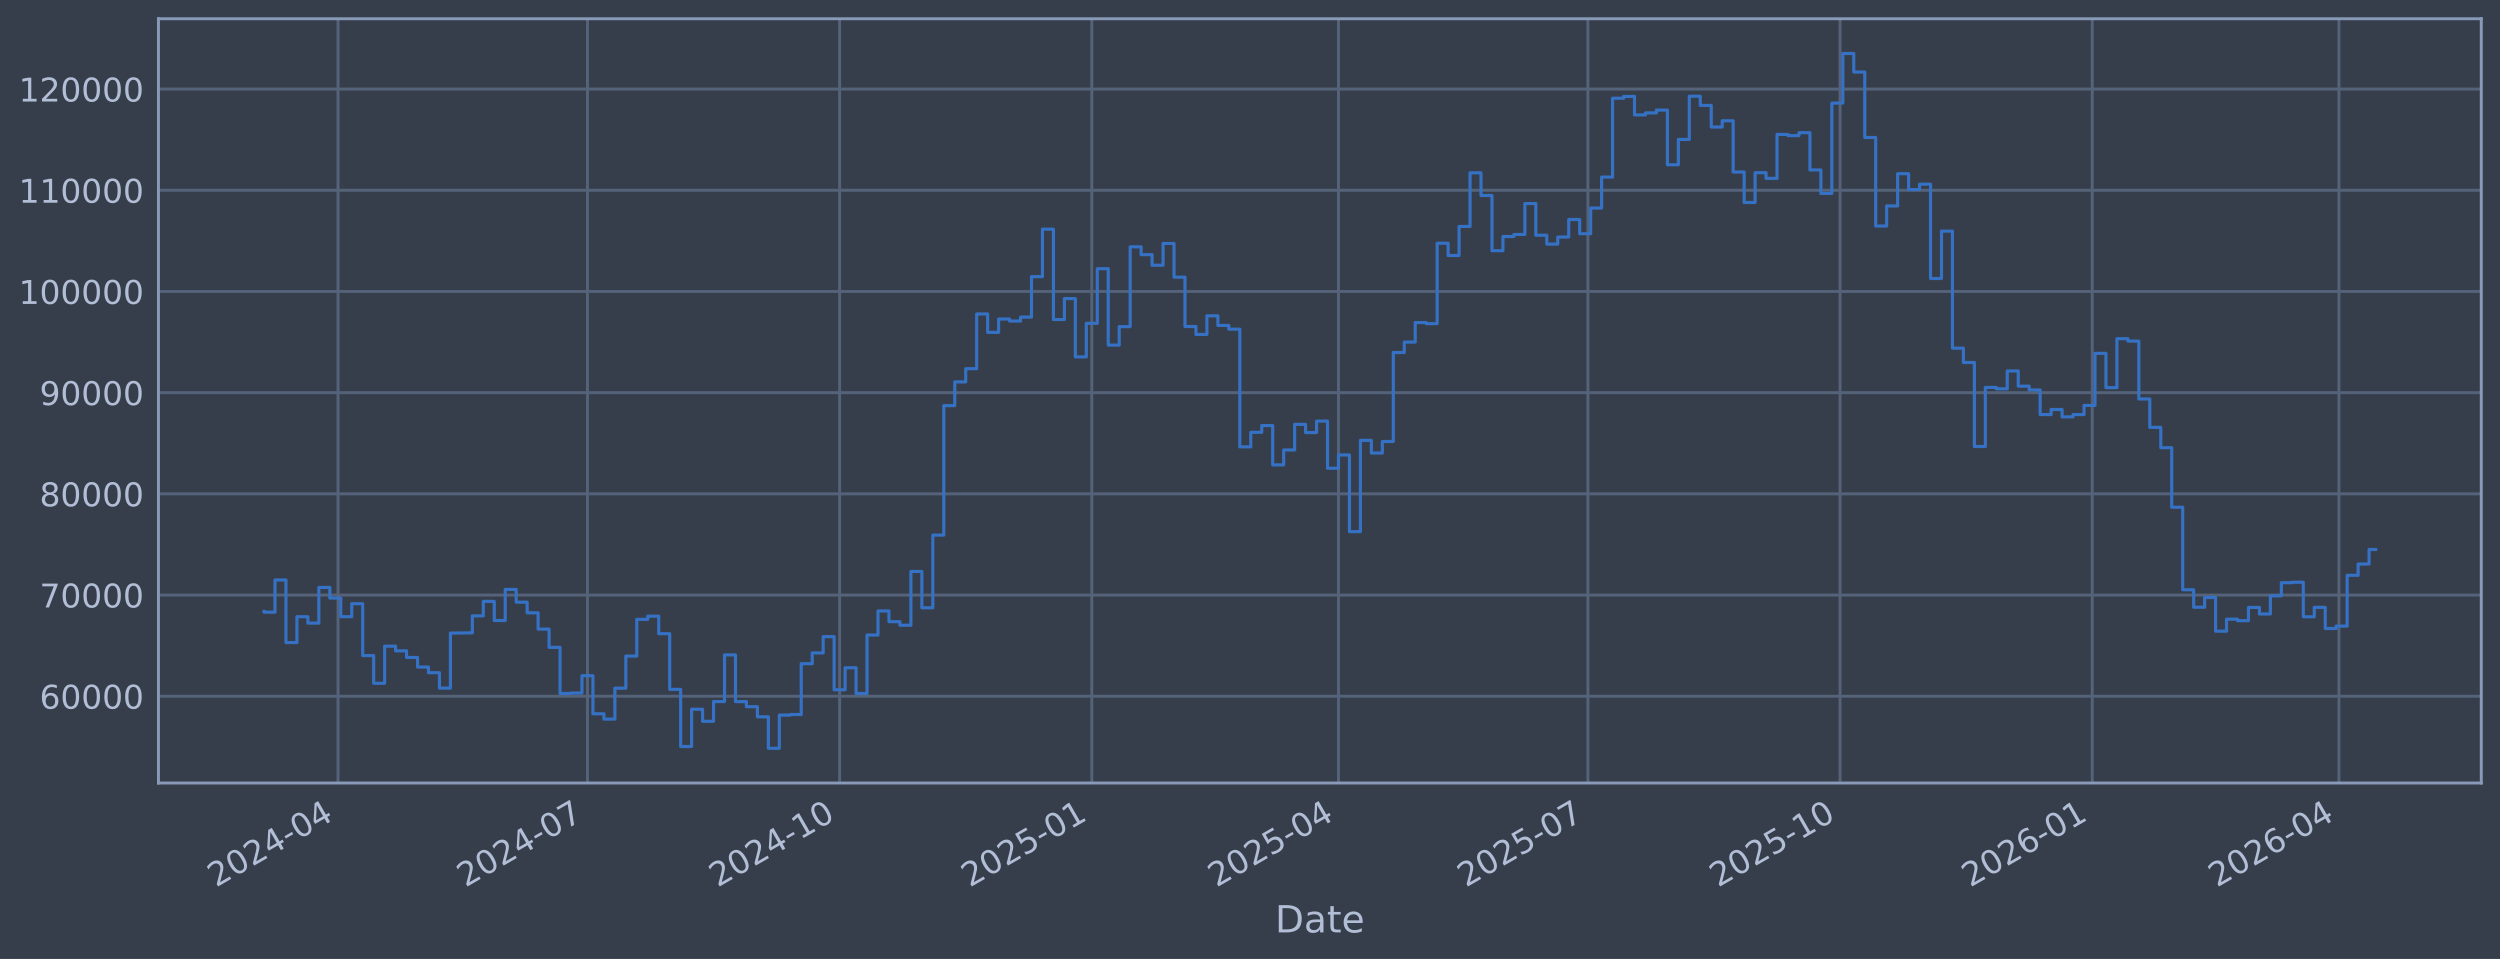
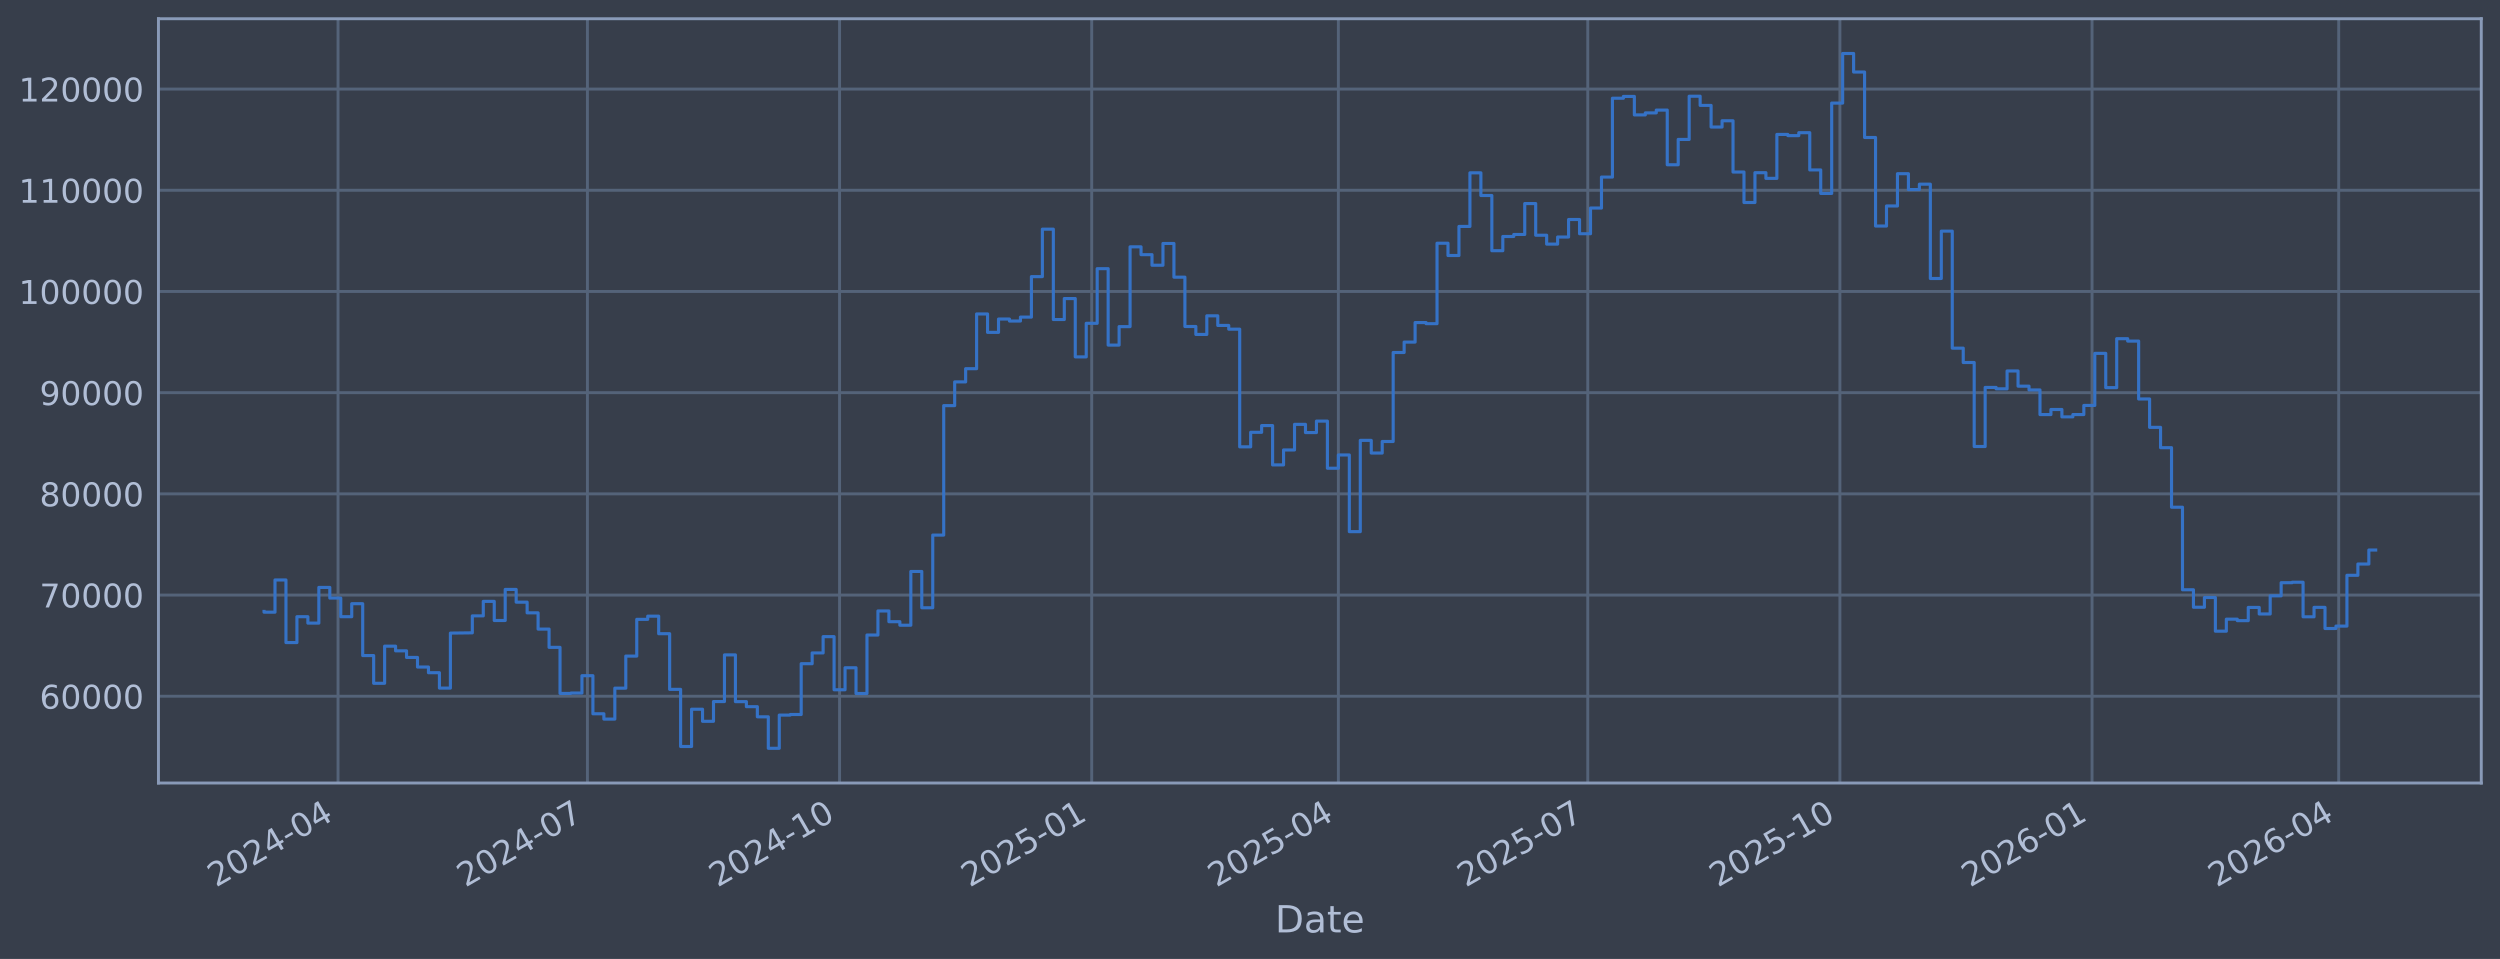
<svg xmlns="http://www.w3.org/2000/svg" xmlns:xlink="http://www.w3.org/1999/xlink" width="960.9pt" height="368.58pt" viewBox="0 0 960.9 368.58" version="1.1">
  <defs>
    <style type="text/css">*{stroke-linejoin: round; stroke-linecap: butt}</style>
  </defs>
  <g id="figure_1">
    <g id="patch_1">
      <path d="M 0 368.58  L 960.9 368.58  L 960.9 0  L 0 0  z " style="fill: #373e4b" />
    </g>
    <g id="axes_1">
      <g id="patch_2">
        <path d="M 60.901 300.96  L 953.701 300.96  L 953.701 7.2  L 60.901 7.2  z " style="fill: #373e4b" />
      </g>
      <g id="matplotlib.axis_1">
        <g id="xtick_1">
          <g id="line2d_1">
-             <path d="M 129.927 300.96  L 129.927 7.2  " clip-path="url(#p826ed59e3b)" style="fill: none; stroke: #546379; stroke-width: 1.12; stroke-linecap: square" />
+             <path d="M 129.924 300.96  L 129.924 7.2  " clip-path="url(#p55f7b818e7)" style="fill: none; stroke: #546379; stroke-width: 1.12; stroke-linecap: square" />
          </g>
          <g id="line2d_2" />
          <g id="text_1">
-             <g style="fill: #b1bed6" transform="translate(83.0238 341.1745) rotate(-30) scale(0.126 -0.126)">
+             <g style="fill: #b1bed6" transform="translate(83.02078 341.1745) rotate(-30) scale(0.126 -0.126)">
              <defs>
                <path id="DejaVuSans-32" d="M 1228 531  L 3431 531  L 3431 0  L 469 0  L 469 531  Q 828 903 1448 1529  Q 2069 2156 2228 2338  Q 2531 2678 2651 2914  Q 2772 3150 2772 3378  Q 2772 3750 2511 3984  Q 2250 4219 1831 4219  Q 1534 4219 1204 4116  Q 875 4013 500 3803  L 500 4441  Q 881 4594 1212 4672  Q 1544 4750 1819 4750  Q 2544 4750 2975 4387  Q 3406 4025 3406 3419  Q 3406 3131 3298 2873  Q 3191 2616 2906 2266  Q 2828 2175 2409 1742  Q 1991 1309 1228 531  z " transform="scale(0.015625)" />
                <path id="DejaVuSans-30" d="M 2034 4250  Q 1547 4250 1301 3770  Q 1056 3291 1056 2328  Q 1056 1369 1301 889  Q 1547 409 2034 409  Q 2525 409 2770 889  Q 3016 1369 3016 2328  Q 3016 3291 2770 3770  Q 2525 4250 2034 4250  z M 2034 4750  Q 2819 4750 3233 4129  Q 3647 3509 3647 2328  Q 3647 1150 3233 529  Q 2819 -91 2034 -91  Q 1250 -91 836 529  Q 422 1150 422 2328  Q 422 3509 836 4129  Q 1250 4750 2034 4750  z " transform="scale(0.015625)" />
                <path id="DejaVuSans-34" d="M 2419 4116  L 825 1625  L 2419 1625  L 2419 4116  z M 2253 4666  L 3047 4666  L 3047 1625  L 3713 1625  L 3713 1100  L 3047 1100  L 3047 0  L 2419 0  L 2419 1100  L 313 1100  L 313 1709  L 2253 4666  z " transform="scale(0.015625)" />
                <path id="DejaVuSans-2d" d="M 313 2009  L 1997 2009  L 1997 1497  L 313 1497  L 313 2009  z " transform="scale(0.015625)" />
              </defs>
              <use xlink:href="#DejaVuSans-32" />
              <use xlink:href="#DejaVuSans-30" transform="translate(63.62305 0)" />
              <use xlink:href="#DejaVuSans-32" transform="translate(127.2461 0)" />
              <use xlink:href="#DejaVuSans-34" transform="translate(190.8691 0)" />
              <use xlink:href="#DejaVuSans-2d" transform="translate(254.4922 0)" />
              <use xlink:href="#DejaVuSans-30" transform="translate(290.5762 0)" />
              <use xlink:href="#DejaVuSans-34" transform="translate(354.1992 0)" />
            </g>
          </g>
        </g>
        <g id="xtick_2">
          <g id="line2d_3">
-             <path d="M 225.796 300.96  L 225.796 7.2  " clip-path="url(#p826ed59e3b)" style="fill: none; stroke: #546379; stroke-width: 1.12; stroke-linecap: square" />
+             <path d="M 225.783 300.96  L 225.783 7.2  " clip-path="url(#p55f7b818e7)" style="fill: none; stroke: #546379; stroke-width: 1.12; stroke-linecap: square" />
          </g>
          <g id="line2d_4" />
          <g id="text_2">
-             <g style="fill: #b1bed6" transform="translate(178.8932 341.1745) rotate(-30) scale(0.126 -0.126)">
+             <g style="fill: #b1bed6" transform="translate(178.8799 341.1745) rotate(-30) scale(0.126 -0.126)">
              <defs>
                <path id="DejaVuSans-37" d="M 525 4666  L 3525 4666  L 3525 4397  L 1831 0  L 1172 0  L 2766 4134  L 525 4134  L 525 4666  z " transform="scale(0.015625)" />
              </defs>
              <use xlink:href="#DejaVuSans-32" />
              <use xlink:href="#DejaVuSans-30" transform="translate(63.62305 0)" />
              <use xlink:href="#DejaVuSans-32" transform="translate(127.2461 0)" />
              <use xlink:href="#DejaVuSans-34" transform="translate(190.8691 0)" />
              <use xlink:href="#DejaVuSans-2d" transform="translate(254.4922 0)" />
              <use xlink:href="#DejaVuSans-30" transform="translate(290.5762 0)" />
              <use xlink:href="#DejaVuSans-37" transform="translate(354.1992 0)" />
            </g>
          </g>
        </g>
        <g id="xtick_3">
          <g id="line2d_5">
-             <path d="M 322.719 300.96  L 322.719 7.2  " clip-path="url(#p826ed59e3b)" style="fill: none; stroke: #546379; stroke-width: 1.12; stroke-linecap: square" />
+             <path d="M 322.696 300.96  L 322.696 7.2  " clip-path="url(#p55f7b818e7)" style="fill: none; stroke: #546379; stroke-width: 1.12; stroke-linecap: square" />
          </g>
          <g id="line2d_6" />
          <g id="text_3">
-             <g style="fill: #b1bed6" transform="translate(275.816 341.1745) rotate(-30) scale(0.126 -0.126)">
+             <g style="fill: #b1bed6" transform="translate(275.7925 341.1745) rotate(-30) scale(0.126 -0.126)">
              <defs>
                <path id="DejaVuSans-31" d="M 794 531  L 1825 531  L 1825 4091  L 703 3866  L 703 4441  L 1819 4666  L 2450 4666  L 2450 531  L 3481 531  L 3481 0  L 794 0  L 794 531  z " transform="scale(0.015625)" />
              </defs>
              <use xlink:href="#DejaVuSans-32" />
              <use xlink:href="#DejaVuSans-30" transform="translate(63.62305 0)" />
              <use xlink:href="#DejaVuSans-32" transform="translate(127.2461 0)" />
              <use xlink:href="#DejaVuSans-34" transform="translate(190.8691 0)" />
              <use xlink:href="#DejaVuSans-2d" transform="translate(254.4922 0)" />
              <use xlink:href="#DejaVuSans-31" transform="translate(290.5762 0)" />
              <use xlink:href="#DejaVuSans-30" transform="translate(354.1992 0)" />
            </g>
          </g>
        </g>
        <g id="xtick_4">
          <g id="line2d_7">
-             <path d="M 419.642 300.96  L 419.642 7.2  " clip-path="url(#p826ed59e3b)" style="fill: none; stroke: #546379; stroke-width: 1.12; stroke-linecap: square" />
+             <path d="M 419.608 300.96  L 419.608 7.2  " clip-path="url(#p55f7b818e7)" style="fill: none; stroke: #546379; stroke-width: 1.12; stroke-linecap: square" />
          </g>
          <g id="line2d_8" />
          <g id="text_4">
-             <g style="fill: #b1bed6" transform="translate(372.7389 341.1745) rotate(-30) scale(0.126 -0.126)">
+             <g style="fill: #b1bed6" transform="translate(372.7051 341.1745) rotate(-30) scale(0.126 -0.126)">
              <defs>
                <path id="DejaVuSans-35" d="M 691 4666  L 3169 4666  L 3169 4134  L 1269 4134  L 1269 2991  Q 1406 3038 1543 3061  Q 1681 3084 1819 3084  Q 2600 3084 3056 2656  Q 3513 2228 3513 1497  Q 3513 744 3044 326  Q 2575 -91 1722 -91  Q 1428 -91 1123 -41  Q 819 9 494 109  L 494 744  Q 775 591 1075 516  Q 1375 441 1709 441  Q 2250 441 2565 725  Q 2881 1009 2881 1497  Q 2881 1984 2565 2268  Q 2250 2553 1709 2553  Q 1456 2553 1204 2497  Q 953 2441 691 2322  L 691 4666  z " transform="scale(0.015625)" />
              </defs>
              <use xlink:href="#DejaVuSans-32" />
              <use xlink:href="#DejaVuSans-30" transform="translate(63.62305 0)" />
              <use xlink:href="#DejaVuSans-32" transform="translate(127.2461 0)" />
              <use xlink:href="#DejaVuSans-35" transform="translate(190.8691 0)" />
              <use xlink:href="#DejaVuSans-2d" transform="translate(254.4922 0)" />
              <use xlink:href="#DejaVuSans-30" transform="translate(290.5762 0)" />
              <use xlink:href="#DejaVuSans-31" transform="translate(354.1992 0)" />
            </g>
          </g>
        </g>
        <g id="xtick_5">
          <g id="line2d_9">
-             <path d="M 514.458 300.96  L 514.458 7.2  " clip-path="url(#p826ed59e3b)" style="fill: none; stroke: #546379; stroke-width: 1.12; stroke-linecap: square" />
+             <path d="M 514.414 300.96  L 514.414 7.2  " clip-path="url(#p55f7b818e7)" style="fill: none; stroke: #546379; stroke-width: 1.12; stroke-linecap: square" />
          </g>
          <g id="line2d_10" />
          <g id="text_5">
-             <g style="fill: #b1bed6" transform="translate(467.5547 341.1745) rotate(-30) scale(0.126 -0.126)">
+             <g style="fill: #b1bed6" transform="translate(467.5108 341.1745) rotate(-30) scale(0.126 -0.126)">
              <use xlink:href="#DejaVuSans-32" />
              <use xlink:href="#DejaVuSans-30" transform="translate(63.62305 0)" />
              <use xlink:href="#DejaVuSans-32" transform="translate(127.2461 0)" />
              <use xlink:href="#DejaVuSans-35" transform="translate(190.8691 0)" />
              <use xlink:href="#DejaVuSans-2d" transform="translate(254.4922 0)" />
              <use xlink:href="#DejaVuSans-30" transform="translate(290.5762 0)" />
              <use xlink:href="#DejaVuSans-34" transform="translate(354.1992 0)" />
            </g>
          </g>
        </g>
        <g id="xtick_6">
          <g id="line2d_11">
-             <path d="M 610.327 300.96  L 610.327 7.2  " clip-path="url(#p826ed59e3b)" style="fill: none; stroke: #546379; stroke-width: 1.12; stroke-linecap: square" />
+             <path d="M 610.273 300.96  L 610.273 7.2  " clip-path="url(#p55f7b818e7)" style="fill: none; stroke: #546379; stroke-width: 1.12; stroke-linecap: square" />
          </g>
          <g id="line2d_12" />
          <g id="text_6">
-             <g style="fill: #b1bed6" transform="translate(563.4241 341.1745) rotate(-30) scale(0.126 -0.126)">
+             <g style="fill: #b1bed6" transform="translate(563.37 341.1745) rotate(-30) scale(0.126 -0.126)">
              <use xlink:href="#DejaVuSans-32" />
              <use xlink:href="#DejaVuSans-30" transform="translate(63.62305 0)" />
              <use xlink:href="#DejaVuSans-32" transform="translate(127.2461 0)" />
              <use xlink:href="#DejaVuSans-35" transform="translate(190.8691 0)" />
              <use xlink:href="#DejaVuSans-2d" transform="translate(254.4922 0)" />
              <use xlink:href="#DejaVuSans-30" transform="translate(290.5762 0)" />
              <use xlink:href="#DejaVuSans-37" transform="translate(354.1992 0)" />
            </g>
          </g>
        </g>
        <g id="xtick_7">
          <g id="line2d_13">
-             <path d="M 707.25 300.96  L 707.25 7.2  " clip-path="url(#p826ed59e3b)" style="fill: none; stroke: #546379; stroke-width: 1.12; stroke-linecap: square" />
+             <path d="M 707.186 300.96  L 707.186 7.2  " clip-path="url(#p55f7b818e7)" style="fill: none; stroke: #546379; stroke-width: 1.12; stroke-linecap: square" />
          </g>
          <g id="line2d_14" />
          <g id="text_7">
-             <g style="fill: #b1bed6" transform="translate(660.347 341.1745) rotate(-30) scale(0.126 -0.126)">
+             <g style="fill: #b1bed6" transform="translate(660.2826 341.1745) rotate(-30) scale(0.126 -0.126)">
              <use xlink:href="#DejaVuSans-32" />
              <use xlink:href="#DejaVuSans-30" transform="translate(63.62305 0)" />
              <use xlink:href="#DejaVuSans-32" transform="translate(127.2461 0)" />
              <use xlink:href="#DejaVuSans-35" transform="translate(190.8691 0)" />
              <use xlink:href="#DejaVuSans-2d" transform="translate(254.4922 0)" />
              <use xlink:href="#DejaVuSans-31" transform="translate(290.5762 0)" />
              <use xlink:href="#DejaVuSans-30" transform="translate(354.1992 0)" />
            </g>
          </g>
        </g>
        <g id="xtick_8">
          <g id="line2d_15">
-             <path d="M 804.173 300.96  L 804.173 7.2  " clip-path="url(#p826ed59e3b)" style="fill: none; stroke: #546379; stroke-width: 1.12; stroke-linecap: square" />
+             <path d="M 804.098 300.96  L 804.098 7.2  " clip-path="url(#p55f7b818e7)" style="fill: none; stroke: #546379; stroke-width: 1.12; stroke-linecap: square" />
          </g>
          <g id="line2d_16" />
          <g id="text_8">
-             <g style="fill: #b1bed6" transform="translate(757.2698 341.1745) rotate(-30) scale(0.126 -0.126)">
+             <g style="fill: #b1bed6" transform="translate(757.1951 341.1745) rotate(-30) scale(0.126 -0.126)">
              <defs>
                <path id="DejaVuSans-36" d="M 2113 2584  Q 1688 2584 1439 2293  Q 1191 2003 1191 1497  Q 1191 994 1439 701  Q 1688 409 2113 409  Q 2538 409 2786 701  Q 3034 994 3034 1497  Q 3034 2003 2786 2293  Q 2538 2584 2113 2584  z M 3366 4563  L 3366 3988  Q 3128 4100 2886 4159  Q 2644 4219 2406 4219  Q 1781 4219 1451 3797  Q 1122 3375 1075 2522  Q 1259 2794 1537 2939  Q 1816 3084 2150 3084  Q 2853 3084 3261 2657  Q 3669 2231 3669 1497  Q 3669 778 3244 343  Q 2819 -91 2113 -91  Q 1303 -91 875 529  Q 447 1150 447 2328  Q 447 3434 972 4092  Q 1497 4750 2381 4750  Q 2619 4750 2861 4703  Q 3103 4656 3366 4563  z " transform="scale(0.015625)" />
              </defs>
              <use xlink:href="#DejaVuSans-32" />
              <use xlink:href="#DejaVuSans-30" transform="translate(63.62305 0)" />
              <use xlink:href="#DejaVuSans-32" transform="translate(127.2461 0)" />
              <use xlink:href="#DejaVuSans-36" transform="translate(190.8691 0)" />
              <use xlink:href="#DejaVuSans-2d" transform="translate(254.4922 0)" />
              <use xlink:href="#DejaVuSans-30" transform="translate(290.5762 0)" />
              <use xlink:href="#DejaVuSans-31" transform="translate(354.1992 0)" />
            </g>
          </g>
        </g>
        <g id="xtick_9">
          <g id="line2d_17">
-             <path d="M 898.989 300.96  L 898.989 7.2  " clip-path="url(#p826ed59e3b)" style="fill: none; stroke: #546379; stroke-width: 1.12; stroke-linecap: square" />
+             <path d="M 898.904 300.96  L 898.904 7.2  " clip-path="url(#p55f7b818e7)" style="fill: none; stroke: #546379; stroke-width: 1.12; stroke-linecap: square" />
          </g>
          <g id="line2d_18" />
          <g id="text_9">
-             <g style="fill: #b1bed6" transform="translate(852.0857 341.1745) rotate(-30) scale(0.126 -0.126)">
+             <g style="fill: #b1bed6" transform="translate(852.0009 341.1745) rotate(-30) scale(0.126 -0.126)">
              <use xlink:href="#DejaVuSans-32" />
              <use xlink:href="#DejaVuSans-30" transform="translate(63.62305 0)" />
              <use xlink:href="#DejaVuSans-32" transform="translate(127.2461 0)" />
              <use xlink:href="#DejaVuSans-36" transform="translate(190.8691 0)" />
              <use xlink:href="#DejaVuSans-2d" transform="translate(254.4922 0)" />
              <use xlink:href="#DejaVuSans-30" transform="translate(290.5762 0)" />
              <use xlink:href="#DejaVuSans-34" transform="translate(354.1992 0)" />
            </g>
          </g>
        </g>
        <g id="text_10">
          <g style="fill: #b1bed6" transform="translate(490.0914 358.3856) scale(0.144 -0.144)">
            <defs>
              <path id="DejaVuSans-44" d="M 1259 4147  L 1259 519  L 2022 519  Q 2988 519 3436 956  Q 3884 1394 3884 2338  Q 3884 3275 3436 3711  Q 2988 4147 2022 4147  L 1259 4147  z M 628 4666  L 1925 4666  Q 3281 4666 3915 4102  Q 4550 3538 4550 2338  Q 4550 1131 3912 565  Q 3275 0 1925 0  L 628 0  L 628 4666  z " transform="scale(0.015625)" />
              <path id="DejaVuSans-61" d="M 2194 1759  Q 1497 1759 1228 1600  Q 959 1441 959 1056  Q 959 750 1161 570  Q 1363 391 1709 391  Q 2188 391 2477 730  Q 2766 1069 2766 1631  L 2766 1759  L 2194 1759  z M 3341 1997  L 3341 0  L 2766 0  L 2766 531  Q 2569 213 2275 61  Q 1981 -91 1556 -91  Q 1019 -91 701 211  Q 384 513 384 1019  Q 384 1609 779 1909  Q 1175 2209 1959 2209  L 2766 2209  L 2766 2266  Q 2766 2663 2505 2880  Q 2244 3097 1772 3097  Q 1472 3097 1187 3025  Q 903 2953 641 2809  L 641 3341  Q 956 3463 1253 3523  Q 1550 3584 1831 3584  Q 2591 3584 2966 3190  Q 3341 2797 3341 1997  z " transform="scale(0.015625)" />
              <path id="DejaVuSans-74" d="M 1172 4494  L 1172 3500  L 2356 3500  L 2356 3053  L 1172 3053  L 1172 1153  Q 1172 725 1289 603  Q 1406 481 1766 481  L 2356 481  L 2356 0  L 1766 0  Q 1100 0 847 248  Q 594 497 594 1153  L 594 3053  L 172 3053  L 172 3500  L 594 3500  L 594 4494  L 1172 4494  z " transform="scale(0.015625)" />
              <path id="DejaVuSans-65" d="M 3597 1894  L 3597 1613  L 953 1613  Q 991 1019 1311 708  Q 1631 397 2203 397  Q 2534 397 2845 478  Q 3156 559 3463 722  L 3463 178  Q 3153 47 2828 -22  Q 2503 -91 2169 -91  Q 1331 -91 842 396  Q 353 884 353 1716  Q 353 2575 817 3079  Q 1281 3584 2069 3584  Q 2775 3584 3186 3129  Q 3597 2675 3597 1894  z M 3022 2063  Q 3016 2534 2758 2815  Q 2500 3097 2075 3097  Q 1594 3097 1305 2825  Q 1016 2553 972 2059  L 3022 2063  z " transform="scale(0.015625)" />
            </defs>
            <use xlink:href="#DejaVuSans-44" />
            <use xlink:href="#DejaVuSans-61" transform="translate(77.00195 0)" />
            <use xlink:href="#DejaVuSans-74" transform="translate(138.2812 0)" />
            <use xlink:href="#DejaVuSans-65" transform="translate(177.4902 0)" />
          </g>
        </g>
      </g>
      <g id="matplotlib.axis_2">
        <g id="ytick_1">
          <g id="line2d_19">
-             <path d="M 60.901 267.605  L 953.701 267.605  " clip-path="url(#p826ed59e3b)" style="fill: none; stroke: #546379; stroke-width: 1.12; stroke-linecap: square" />
+             <path d="M 60.901 267.605  L 953.701 267.605  " clip-path="url(#p55f7b818e7)" style="fill: none; stroke: #546379; stroke-width: 1.12; stroke-linecap: square" />
          </g>
          <g id="line2d_20" />
          <g id="text_11">
            <g style="fill: #b1bed6" transform="translate(15.21675 272.3918) scale(0.126 -0.126)">
              <use xlink:href="#DejaVuSans-36" />
              <use xlink:href="#DejaVuSans-30" transform="translate(63.62305 0)" />
              <use xlink:href="#DejaVuSans-30" transform="translate(127.2461 0)" />
              <use xlink:href="#DejaVuSans-30" transform="translate(190.8691 0)" />
              <use xlink:href="#DejaVuSans-30" transform="translate(254.4922 0)" />
            </g>
          </g>
        </g>
        <g id="ytick_2">
          <g id="line2d_21">
-             <path d="M 60.901 228.711  L 953.701 228.711  " clip-path="url(#p826ed59e3b)" style="fill: none; stroke: #546379; stroke-width: 1.12; stroke-linecap: square" />
+             <path d="M 60.901 228.711  L 953.701 228.711  " clip-path="url(#p55f7b818e7)" style="fill: none; stroke: #546379; stroke-width: 1.12; stroke-linecap: square" />
          </g>
          <g id="line2d_22" />
          <g id="text_12">
            <g style="fill: #b1bed6" transform="translate(15.21675 233.4979) scale(0.126 -0.126)">
              <use xlink:href="#DejaVuSans-37" />
              <use xlink:href="#DejaVuSans-30" transform="translate(63.62305 0)" />
              <use xlink:href="#DejaVuSans-30" transform="translate(127.2461 0)" />
              <use xlink:href="#DejaVuSans-30" transform="translate(190.8691 0)" />
              <use xlink:href="#DejaVuSans-30" transform="translate(254.4922 0)" />
            </g>
          </g>
        </g>
        <g id="ytick_3">
          <g id="line2d_23">
-             <path d="M 60.901 189.817  L 953.701 189.817  " clip-path="url(#p826ed59e3b)" style="fill: none; stroke: #546379; stroke-width: 1.12; stroke-linecap: square" />
+             <path d="M 60.901 189.817  L 953.701 189.817  " clip-path="url(#p55f7b818e7)" style="fill: none; stroke: #546379; stroke-width: 1.12; stroke-linecap: square" />
          </g>
          <g id="line2d_24" />
          <g id="text_13">
            <g style="fill: #b1bed6" transform="translate(15.21675 194.604) scale(0.126 -0.126)">
              <defs>
                <path id="DejaVuSans-38" d="M 2034 2216  Q 1584 2216 1326 1975  Q 1069 1734 1069 1313  Q 1069 891 1326 650  Q 1584 409 2034 409  Q 2484 409 2743 651  Q 3003 894 3003 1313  Q 3003 1734 2745 1975  Q 2488 2216 2034 2216  z M 1403 2484  Q 997 2584 770 2862  Q 544 3141 544 3541  Q 544 4100 942 4425  Q 1341 4750 2034 4750  Q 2731 4750 3128 4425  Q 3525 4100 3525 3541  Q 3525 3141 3298 2862  Q 3072 2584 2669 2484  Q 3125 2378 3379 2068  Q 3634 1759 3634 1313  Q 3634 634 3220 271  Q 2806 -91 2034 -91  Q 1263 -91 848 271  Q 434 634 434 1313  Q 434 1759 690 2068  Q 947 2378 1403 2484  z M 1172 3481  Q 1172 3119 1398 2916  Q 1625 2713 2034 2713  Q 2441 2713 2670 2916  Q 2900 3119 2900 3481  Q 2900 3844 2670 4047  Q 2441 4250 2034 4250  Q 1625 4250 1398 4047  Q 1172 3844 1172 3481  z " transform="scale(0.015625)" />
              </defs>
              <use xlink:href="#DejaVuSans-38" />
              <use xlink:href="#DejaVuSans-30" transform="translate(63.62305 0)" />
              <use xlink:href="#DejaVuSans-30" transform="translate(127.2461 0)" />
              <use xlink:href="#DejaVuSans-30" transform="translate(190.8691 0)" />
              <use xlink:href="#DejaVuSans-30" transform="translate(254.4922 0)" />
            </g>
          </g>
        </g>
        <g id="ytick_4">
          <g id="line2d_25">
-             <path d="M 60.901 150.923  L 953.701 150.923  " clip-path="url(#p826ed59e3b)" style="fill: none; stroke: #546379; stroke-width: 1.12; stroke-linecap: square" />
+             <path d="M 60.901 150.923  L 953.701 150.923  " clip-path="url(#p55f7b818e7)" style="fill: none; stroke: #546379; stroke-width: 1.12; stroke-linecap: square" />
          </g>
          <g id="line2d_26" />
          <g id="text_14">
            <g style="fill: #b1bed6" transform="translate(15.21675 155.7101) scale(0.126 -0.126)">
              <defs>
                <path id="DejaVuSans-39" d="M 703 97  L 703 672  Q 941 559 1184 500  Q 1428 441 1663 441  Q 2288 441 2617 861  Q 2947 1281 2994 2138  Q 2813 1869 2534 1725  Q 2256 1581 1919 1581  Q 1219 1581 811 2004  Q 403 2428 403 3163  Q 403 3881 828 4315  Q 1253 4750 1959 4750  Q 2769 4750 3195 4129  Q 3622 3509 3622 2328  Q 3622 1225 3098 567  Q 2575 -91 1691 -91  Q 1453 -91 1209 -44  Q 966 3 703 97  z M 1959 2075  Q 2384 2075 2632 2365  Q 2881 2656 2881 3163  Q 2881 3666 2632 3958  Q 2384 4250 1959 4250  Q 1534 4250 1286 3958  Q 1038 3666 1038 3163  Q 1038 2656 1286 2365  Q 1534 2075 1959 2075  z " transform="scale(0.015625)" />
              </defs>
              <use xlink:href="#DejaVuSans-39" />
              <use xlink:href="#DejaVuSans-30" transform="translate(63.62305 0)" />
              <use xlink:href="#DejaVuSans-30" transform="translate(127.2461 0)" />
              <use xlink:href="#DejaVuSans-30" transform="translate(190.8691 0)" />
              <use xlink:href="#DejaVuSans-30" transform="translate(254.4922 0)" />
            </g>
          </g>
        </g>
        <g id="ytick_5">
          <g id="line2d_27">
-             <path d="M 60.901 112.029  L 953.701 112.029  " clip-path="url(#p826ed59e3b)" style="fill: none; stroke: #546379; stroke-width: 1.12; stroke-linecap: square" />
+             <path d="M 60.901 112.029  L 953.701 112.029  " clip-path="url(#p55f7b818e7)" style="fill: none; stroke: #546379; stroke-width: 1.12; stroke-linecap: square" />
          </g>
          <g id="line2d_28" />
          <g id="text_15">
            <g style="fill: #b1bed6" transform="translate(7.2 116.8162) scale(0.126 -0.126)">
              <use xlink:href="#DejaVuSans-31" />
              <use xlink:href="#DejaVuSans-30" transform="translate(63.62305 0)" />
              <use xlink:href="#DejaVuSans-30" transform="translate(127.2461 0)" />
              <use xlink:href="#DejaVuSans-30" transform="translate(190.8691 0)" />
              <use xlink:href="#DejaVuSans-30" transform="translate(254.4922 0)" />
              <use xlink:href="#DejaVuSans-30" transform="translate(318.1152 0)" />
            </g>
          </g>
        </g>
        <g id="ytick_6">
          <g id="line2d_29">
-             <path d="M 60.901 73.135  L 953.701 73.135  " clip-path="url(#p826ed59e3b)" style="fill: none; stroke: #546379; stroke-width: 1.12; stroke-linecap: square" />
+             <path d="M 60.901 73.135  L 953.701 73.135  " clip-path="url(#p55f7b818e7)" style="fill: none; stroke: #546379; stroke-width: 1.12; stroke-linecap: square" />
          </g>
          <g id="line2d_30" />
          <g id="text_16">
            <g style="fill: #b1bed6" transform="translate(7.2 77.92225) scale(0.126 -0.126)">
              <use xlink:href="#DejaVuSans-31" />
              <use xlink:href="#DejaVuSans-31" transform="translate(63.62305 0)" />
              <use xlink:href="#DejaVuSans-30" transform="translate(127.2461 0)" />
              <use xlink:href="#DejaVuSans-30" transform="translate(190.8691 0)" />
              <use xlink:href="#DejaVuSans-30" transform="translate(254.4922 0)" />
              <use xlink:href="#DejaVuSans-30" transform="translate(318.1152 0)" />
            </g>
          </g>
        </g>
        <g id="ytick_7">
          <g id="line2d_31">
-             <path d="M 60.901 34.241  L 953.701 34.241  " clip-path="url(#p826ed59e3b)" style="fill: none; stroke: #546379; stroke-width: 1.12; stroke-linecap: square" />
+             <path d="M 60.901 34.241  L 953.701 34.241  " clip-path="url(#p55f7b818e7)" style="fill: none; stroke: #546379; stroke-width: 1.12; stroke-linecap: square" />
          </g>
          <g id="line2d_32" />
          <g id="text_17">
            <g style="fill: #b1bed6" transform="translate(7.2 39.02834) scale(0.126 -0.126)">
              <use xlink:href="#DejaVuSans-31" />
              <use xlink:href="#DejaVuSans-32" transform="translate(63.62305 0)" />
              <use xlink:href="#DejaVuSans-30" transform="translate(127.2461 0)" />
              <use xlink:href="#DejaVuSans-30" transform="translate(190.8691 0)" />
              <use xlink:href="#DejaVuSans-30" transform="translate(254.4922 0)" />
              <use xlink:href="#DejaVuSans-30" transform="translate(318.1152 0)" />
            </g>
          </g>
        </g>
      </g>
      <g id="line2d_33">
-         <path d="M 101.482 235.021  L 101.482 235.296  L 105.696 235.296  L 105.696 222.919  L 109.91 222.919  L 109.91 246.977  L 114.124 246.977  L 114.124 237.045  L 118.338 237.045  L 118.338 239.499  L 122.553 239.499  L 122.553 225.776  L 126.767 225.776  L 126.767 229.873  L 130.981 229.873  L 130.981 237.044  L 135.195 237.044  L 135.195 232.049  L 139.409 232.049  L 139.409 251.97  L 143.623 251.97  L 143.623 262.624  L 147.837 262.624  L 147.837 248.353  L 152.051 248.353  L 152.051 250.156  L 156.265 250.156  L 156.265 252.698  L 160.479 252.698  L 160.479 256.383  L 164.693 256.383  L 164.693 258.568  L 168.907 258.568  L 168.907 264.471  L 173.121 264.471  L 173.121 243.338  L 181.549 243.234  L 181.549 236.714  L 185.763 236.714  L 185.763 231.145  L 189.977 231.145  L 189.977 238.493  L 194.191 238.493  L 194.191 226.559  L 198.405 226.559  L 198.405 231.442  L 202.619 231.442  L 202.619 235.557  L 206.833 235.557  L 206.833 241.791  L 211.047 241.791  L 211.047 248.818  L 215.261 248.818  L 215.261 266.518  L 219.475 266.518  L 219.475 266.377  L 223.689 266.377  L 223.689 259.716  L 227.903 259.716  L 227.903 274.352  L 232.117 274.352  L 232.117 276.383  L 236.332 276.383  L 236.332 264.5  L 240.546 264.5  L 240.546 252.169  L 244.76 252.169  L 244.76 238.056  L 248.974 238.056  L 248.974 236.821  L 253.188 236.821  L 253.188 243.568  L 257.402 243.568  L 257.402 264.973  L 261.616 264.973  L 261.616 286.922  L 265.83 286.922  L 265.83 272.595  L 270.044 272.595  L 270.044 277.237  L 274.258 277.237  L 274.258 269.643  L 278.472 269.643  L 278.472 251.728  L 282.686 251.728  L 282.686 269.679  L 286.9 269.679  L 286.9 271.615  L 291.114 271.615  L 291.114 275.513  L 295.328 275.513  L 295.328 287.607  L 299.542 287.607  L 299.542 274.853  L 303.756 274.853  L 303.756 274.625  L 307.97 274.625  L 307.97 255.107  L 312.184 255.107  L 312.184 250.962  L 316.398 250.962  L 316.398 244.702  L 320.612 244.702  L 320.612 265.118  L 324.826 265.118  L 324.826 256.656  L 329.04 256.656  L 329.04 266.558  L 333.254 266.558  L 333.254 244.08  L 337.468 244.08  L 337.468 234.832  L 341.682 234.832  L 341.682 238.947  L 345.897 238.947  L 345.897 240.306  L 350.111 240.306  L 350.111 219.649  L 354.325 219.649  L 354.325 233.595  L 358.539 233.595  L 358.539 205.661  L 362.753 205.661  L 362.753 155.902  L 366.967 155.902  L 366.967 146.788  L 371.181 146.788  L 371.181 141.707  L 375.395 141.707  L 375.395 120.675  L 379.609 120.675  L 379.609 127.754  L 383.823 127.754  L 383.823 122.633  L 388.037 122.633  L 388.037 123.388  L 392.251 123.388  L 392.251 121.887  L 396.465 121.887  L 396.465 106.321  L 400.679 106.321  L 400.679 88.086  L 404.893 88.086  L 404.893 122.816  L 409.107 122.816  L 409.107 114.751  L 413.321 114.751  L 413.321 137.169  L 417.535 137.169  L 417.535 124.267  L 421.749 124.267  L 421.749 103.265  L 425.963 103.265  L 425.963 132.633  L 430.177 132.633  L 430.177 125.536  L 434.391 125.536  L 434.391 94.881  L 438.605 94.881  L 438.605 97.883  L 442.819 97.883  L 442.819 101.945  L 447.033 101.945  L 447.033 93.578  L 451.247 93.578  L 451.247 106.527  L 455.461 106.527  L 455.461 125.484  L 459.676 125.484  L 459.676 128.551  L 463.89 128.551  L 463.89 121.388  L 468.104 121.388  L 468.104 125.087  L 472.318 125.087  L 472.318 126.518  L 476.532 126.518  L 476.532 171.747  L 480.746 171.747  L 480.746 166.163  L 484.96 166.163  L 484.96 163.581  L 489.174 163.581  L 489.174 178.696  L 493.388 178.696  L 493.388 172.939  L 497.602 172.939  L 497.602 163.106  L 501.816 163.106  L 501.816 166.259  L 506.03 166.259  L 506.03 161.861  L 510.244 161.861  L 510.244 179.972  L 514.458 179.972  L 514.458 174.874  L 518.672 174.874  L 518.672 204.338  L 522.886 204.338  L 522.886 169.268  L 527.1 169.268  L 527.1 174.129  L 531.314 174.129  L 531.314 169.699  L 535.528 169.699  L 535.528 135.479  L 539.742 135.479  L 539.742 131.483  L 543.956 131.483  L 543.956 123.981  L 548.17 123.981  L 548.17 124.404  L 552.384 124.404  L 552.384 93.491  L 556.598 93.491  L 556.598 98.213  L 560.812 98.213  L 560.812 87.041  L 565.026 87.041  L 565.026 66.437  L 569.24 66.437  L 569.24 75.153  L 573.455 75.153  L 573.455 96.364  L 577.669 96.364  L 577.669 90.892  L 581.883 90.892  L 581.883 90.12  L 586.097 90.12  L 586.097 78.236  L 590.311 78.236  L 590.311 90.409  L 594.525 90.409  L 594.525 93.825  L 598.739 93.825  L 598.739 91.103  L 602.953 91.103  L 602.953 84.374  L 607.167 84.374  L 607.167 89.837  L 611.381 89.837  L 611.381 79.968  L 615.595 79.968  L 615.595 68.059  L 619.809 68.059  L 619.809 37.76  L 624.023 37.76  L 624.023 37.054  L 628.237 37.054  L 628.237 44.172  L 632.451 44.172  L 632.451 43.388  L 636.665 43.388  L 636.665 42.31  L 640.879 42.31  L 640.879 63.327  L 645.093 63.327  L 645.093 53.593  L 649.307 53.593  L 649.307 36.982  L 653.521 36.982  L 653.521 40.511  L 657.735 40.511  L 657.735 48.822  L 661.949 48.822  L 661.949 46.427  L 666.163 46.427  L 666.163 66.121  L 670.377 66.121  L 670.377 77.838  L 674.591 77.838  L 674.591 66.377  L 678.805 66.377  L 678.805 68.563  L 683.02 68.563  L 683.02 51.675  L 687.234 51.675  L 687.234 52.123  L 691.448 52.123  L 691.448 50.999  L 695.662 50.999  L 695.662 65.316  L 699.876 65.316  L 699.876 74.345  L 704.09 74.345  L 704.09 39.618  L 708.304 39.618  L 708.304 20.553  L 712.518 20.553  L 712.518 27.69  L 716.732 27.69  L 716.732 52.846  L 720.946 52.846  L 720.946 86.88  L 725.16 86.88  L 725.16 79.171  L 729.374 79.171  L 729.374 66.766  L 733.588 66.766  L 733.588 72.869  L 737.802 72.869  L 737.802 70.794  L 742.016 70.794  L 742.016 107.041  L 746.23 107.041  L 746.23 88.839  L 750.444 88.839  L 750.444 133.813  L 754.658 133.813  L 754.658 139.336  L 758.872 139.336  L 758.872 171.624  L 763.086 171.624  L 763.086 148.91  L 767.3 148.91  L 767.3 149.459  L 771.514 149.459  L 771.514 142.592  L 775.728 142.592  L 775.728 148.42  L 779.942 148.42  L 779.942 149.875  L 784.156 149.875  L 784.156 159.342  L 788.37 159.342  L 788.37 157.39  L 792.584 157.39  L 792.584 160.227  L 796.799 160.227  L 796.799 159.343  L 801.013 159.343  L 801.013 155.843  L 805.227 155.843  L 805.227 135.823  L 809.441 135.823  L 809.441 148.995  L 813.655 148.995  L 813.655 130.178  L 817.869 130.178  L 817.869 131.095  L 822.083 131.095  L 822.083 153.355  L 826.297 153.355  L 826.297 164.26  L 830.511 164.26  L 830.511 172.068  L 834.725 172.068  L 834.725 194.952  L 838.939 194.952  L 838.939 226.687  L 843.153 226.687  L 843.153 233.401  L 847.367 233.401  L 847.367 229.665  L 851.581 229.665  L 851.581 242.605  L 855.795 242.605  L 855.795 237.987  L 860.009 237.987  L 860.009 238.548  L 864.223 238.548  L 864.223 233.472  L 868.437 233.472  L 868.437 235.99  L 872.651 235.99  L 872.651 229.013  L 876.865 229.013  L 876.865 223.971  L 881.079 223.971  L 881.079 223.797  L 885.293 223.797  L 885.293 237.074  L 889.507 237.074  L 889.507 233.458  L 893.721 233.458  L 893.721 241.567  L 897.935 241.567  L 897.935 240.645  L 902.149 240.645  L 902.149 221.128  L 906.364 221.128  L 906.364 216.789  L 910.578 216.789  L 910.578 211.197  L 913.119 211.197  L 913.119 211.197  " clip-path="url(#p826ed59e3b)" style="fill: none; stroke: #3572c6; stroke-width: 1.2; stroke-linecap: square" />
+         <path d="M 101.482 235.021  L 101.482 235.296  L 105.696 235.296  L 105.696 222.919  L 109.909 222.919  L 109.909 246.977  L 114.123 246.977  L 114.123 237.045  L 118.337 237.045  L 118.337 239.499  L 122.55 239.499  L 122.55 225.776  L 126.764 225.776  L 126.764 229.873  L 130.977 229.873  L 130.977 237.044  L 135.191 237.044  L 135.191 232.049  L 139.405 232.049  L 139.405 251.97  L 143.618 251.97  L 143.618 262.624  L 147.832 262.624  L 147.832 248.353  L 152.045 248.353  L 152.045 250.156  L 156.259 250.156  L 156.259 252.698  L 160.473 252.698  L 160.473 256.383  L 164.686 256.383  L 164.686 258.568  L 168.9 258.568  L 168.9 264.471  L 173.113 264.471  L 173.113 243.338  L 181.541 243.234  L 181.541 236.714  L 185.754 236.714  L 185.754 231.145  L 189.968 231.145  L 189.968 238.493  L 194.181 238.493  L 194.181 226.559  L 198.395 226.559  L 198.395 231.442  L 202.608 231.442  L 202.608 235.557  L 206.822 235.557  L 206.822 241.791  L 211.036 241.791  L 211.036 248.818  L 215.249 248.818  L 215.249 266.518  L 219.463 266.518  L 219.463 266.377  L 223.676 266.377  L 223.676 259.716  L 227.89 259.716  L 227.89 274.352  L 232.104 274.352  L 232.104 276.383  L 236.317 276.383  L 236.317 264.5  L 240.531 264.5  L 240.531 252.169  L 244.744 252.169  L 244.744 238.056  L 248.958 238.056  L 248.958 236.821  L 253.172 236.821  L 253.172 243.568  L 257.385 243.568  L 257.385 264.973  L 261.599 264.973  L 261.599 286.922  L 265.812 286.922  L 265.812 272.595  L 270.026 272.595  L 270.026 277.237  L 274.239 277.237  L 274.239 269.643  L 278.453 269.643  L 278.453 251.728  L 282.667 251.728  L 282.667 269.679  L 286.88 269.679  L 286.88 271.615  L 291.094 271.615  L 291.094 275.513  L 295.307 275.513  L 295.307 287.607  L 299.521 287.607  L 299.521 274.853  L 303.735 274.853  L 303.735 274.625  L 307.948 274.625  L 307.948 255.107  L 312.162 255.107  L 312.162 250.962  L 316.375 250.962  L 316.375 244.702  L 320.589 244.702  L 320.589 265.118  L 324.803 265.118  L 324.803 256.656  L 329.016 256.656  L 329.016 266.558  L 333.23 266.558  L 333.23 244.08  L 337.443 244.08  L 337.443 234.832  L 341.657 234.832  L 341.657 238.947  L 345.871 238.947  L 345.871 240.306  L 350.084 240.306  L 350.084 219.649  L 354.298 219.649  L 354.298 233.595  L 358.511 233.595  L 358.511 205.661  L 362.725 205.661  L 362.725 155.902  L 366.938 155.902  L 366.938 146.788  L 371.152 146.788  L 371.152 141.707  L 375.366 141.707  L 375.366 120.675  L 379.579 120.675  L 379.579 127.754  L 383.793 127.754  L 383.793 122.633  L 388.006 122.633  L 388.006 123.388  L 392.22 123.388  L 392.22 121.887  L 396.434 121.887  L 396.434 106.321  L 400.647 106.321  L 400.647 88.086  L 404.861 88.086  L 404.861 122.816  L 409.074 122.816  L 409.074 114.751  L 413.288 114.751  L 413.288 137.169  L 417.502 137.169  L 417.502 124.267  L 421.715 124.267  L 421.715 103.265  L 425.929 103.265  L 425.929 132.633  L 430.142 132.633  L 430.142 125.536  L 434.356 125.536  L 434.356 94.881  L 438.569 94.881  L 438.569 97.883  L 442.783 97.883  L 442.783 101.945  L 446.997 101.945  L 446.997 93.578  L 451.21 93.578  L 451.21 106.527  L 455.424 106.527  L 455.424 125.484  L 459.637 125.484  L 459.637 128.551  L 463.851 128.551  L 463.851 121.388  L 468.065 121.388  L 468.065 125.087  L 472.278 125.087  L 472.278 126.518  L 476.492 126.518  L 476.492 171.747  L 480.705 171.747  L 480.705 166.163  L 484.919 166.163  L 484.919 163.581  L 489.133 163.581  L 489.133 178.696  L 493.346 178.696  L 493.346 172.939  L 497.56 172.939  L 497.56 163.106  L 501.773 163.106  L 501.773 166.259  L 505.987 166.259  L 505.987 161.861  L 510.201 161.861  L 510.201 179.972  L 514.414 179.972  L 514.414 174.874  L 518.628 174.874  L 518.628 204.338  L 522.841 204.338  L 522.841 169.268  L 527.055 169.268  L 527.055 174.129  L 531.268 174.129  L 531.268 169.699  L 535.482 169.699  L 535.482 135.479  L 539.696 135.479  L 539.696 131.483  L 543.909 131.483  L 543.909 123.981  L 548.123 123.981  L 548.123 124.404  L 552.336 124.404  L 552.336 93.491  L 556.55 93.491  L 556.55 98.213  L 560.764 98.213  L 560.764 87.041  L 564.977 87.041  L 564.977 66.437  L 569.191 66.437  L 569.191 75.153  L 573.404 75.153  L 573.404 96.364  L 577.618 96.364  L 577.618 90.892  L 581.832 90.892  L 581.832 90.12  L 586.045 90.12  L 586.045 78.236  L 590.259 78.236  L 590.259 90.409  L 594.472 90.409  L 594.472 93.825  L 598.686 93.825  L 598.686 91.103  L 602.899 91.103  L 602.899 84.374  L 607.113 84.374  L 607.113 89.837  L 611.327 89.837  L 611.327 79.968  L 615.54 79.968  L 615.54 68.059  L 619.754 68.059  L 619.754 37.76  L 623.967 37.76  L 623.967 37.054  L 628.181 37.054  L 628.181 44.172  L 632.395 44.172  L 632.395 43.388  L 636.608 43.388  L 636.608 42.31  L 640.822 42.31  L 640.822 63.327  L 645.035 63.327  L 645.035 53.593  L 649.249 53.593  L 649.249 36.982  L 653.463 36.982  L 653.463 40.511  L 657.676 40.511  L 657.676 48.822  L 661.89 48.822  L 661.89 46.427  L 666.103 46.427  L 666.103 66.121  L 670.317 66.121  L 670.317 77.838  L 674.531 77.838  L 674.531 66.377  L 678.744 66.377  L 678.744 68.563  L 682.958 68.563  L 682.958 51.675  L 687.171 51.675  L 687.171 52.123  L 691.385 52.123  L 691.385 50.999  L 695.598 50.999  L 695.598 65.316  L 699.812 65.316  L 699.812 74.345  L 704.026 74.345  L 704.026 39.618  L 708.239 39.618  L 708.239 20.553  L 712.453 20.553  L 712.453 27.69  L 716.666 27.69  L 716.666 52.846  L 720.88 52.846  L 720.88 86.88  L 725.094 86.88  L 725.094 79.171  L 729.307 79.171  L 729.307 66.766  L 733.521 66.766  L 733.521 72.869  L 737.734 72.869  L 737.734 70.794  L 741.948 70.794  L 741.948 107.041  L 746.162 107.041  L 746.162 88.839  L 750.375 88.839  L 750.375 133.813  L 754.589 133.813  L 754.589 139.336  L 758.802 139.336  L 758.802 171.624  L 763.016 171.624  L 763.016 148.91  L 767.229 148.91  L 767.229 149.459  L 771.443 149.459  L 771.443 142.592  L 775.657 142.592  L 775.657 148.42  L 779.87 148.42  L 779.87 149.875  L 784.084 149.875  L 784.084 159.342  L 788.297 159.342  L 788.297 157.39  L 792.511 157.39  L 792.511 160.227  L 796.725 160.227  L 796.725 159.343  L 800.938 159.343  L 800.938 155.843  L 805.152 155.843  L 805.152 135.823  L 809.365 135.823  L 809.365 148.995  L 813.579 148.995  L 813.579 130.178  L 817.793 130.178  L 817.793 131.095  L 822.006 131.095  L 822.006 153.355  L 826.22 153.355  L 826.22 164.26  L 830.433 164.26  L 830.433 172.068  L 834.647 172.068  L 834.647 194.952  L 838.861 194.952  L 838.861 226.687  L 843.074 226.687  L 843.074 233.401  L 847.288 233.401  L 847.288 229.665  L 851.501 229.665  L 851.501 242.605  L 855.715 242.605  L 855.715 237.987  L 859.928 237.987  L 859.928 238.548  L 864.142 238.548  L 864.142 233.472  L 868.356 233.472  L 868.356 235.99  L 872.569 235.99  L 872.569 229.013  L 876.783 229.013  L 876.783 223.971  L 880.996 223.971  L 880.996 223.797  L 885.21 223.797  L 885.21 237.074  L 889.424 237.074  L 889.424 233.458  L 893.637 233.458  L 893.637 241.567  L 897.851 241.567  L 897.851 240.645  L 902.064 240.645  L 902.064 221.128  L 906.278 221.128  L 906.278 216.789  L 910.492 216.789  L 910.492 211.414  L 913.119 211.414  L 913.119 211.414  " clip-path="url(#p55f7b818e7)" style="fill: none; stroke: #3572c6; stroke-width: 1.2; stroke-linecap: square" />
      </g>
      <g id="patch_3">
        <path d="M 60.901 300.96  L 60.901 7.2  " style="fill: none; stroke: #899ab8; stroke-width: 1.12; stroke-linejoin: miter; stroke-linecap: square" />
      </g>
      <g id="patch_4">
        <path d="M 953.701 300.96  L 953.701 7.2  " style="fill: none; stroke: #899ab8; stroke-width: 1.12; stroke-linejoin: miter; stroke-linecap: square" />
      </g>
      <g id="patch_5">
        <path d="M 60.901 300.96  L 953.701 300.96  " style="fill: none; stroke: #899ab8; stroke-width: 1.12; stroke-linejoin: miter; stroke-linecap: square" />
      </g>
      <g id="patch_6">
        <path d="M 60.901 7.2  L 953.701 7.2  " style="fill: none; stroke: #899ab8; stroke-width: 1.12; stroke-linejoin: miter; stroke-linecap: square" />
      </g>
    </g>
  </g>
  <defs>
-     <clipPath id="p826ed59e3b">
+     <clipPath id="p55f7b818e7">
      <rect x="60.901" y="7.2" width="892.8" height="293.76" />
    </clipPath>
  </defs>
</svg>
